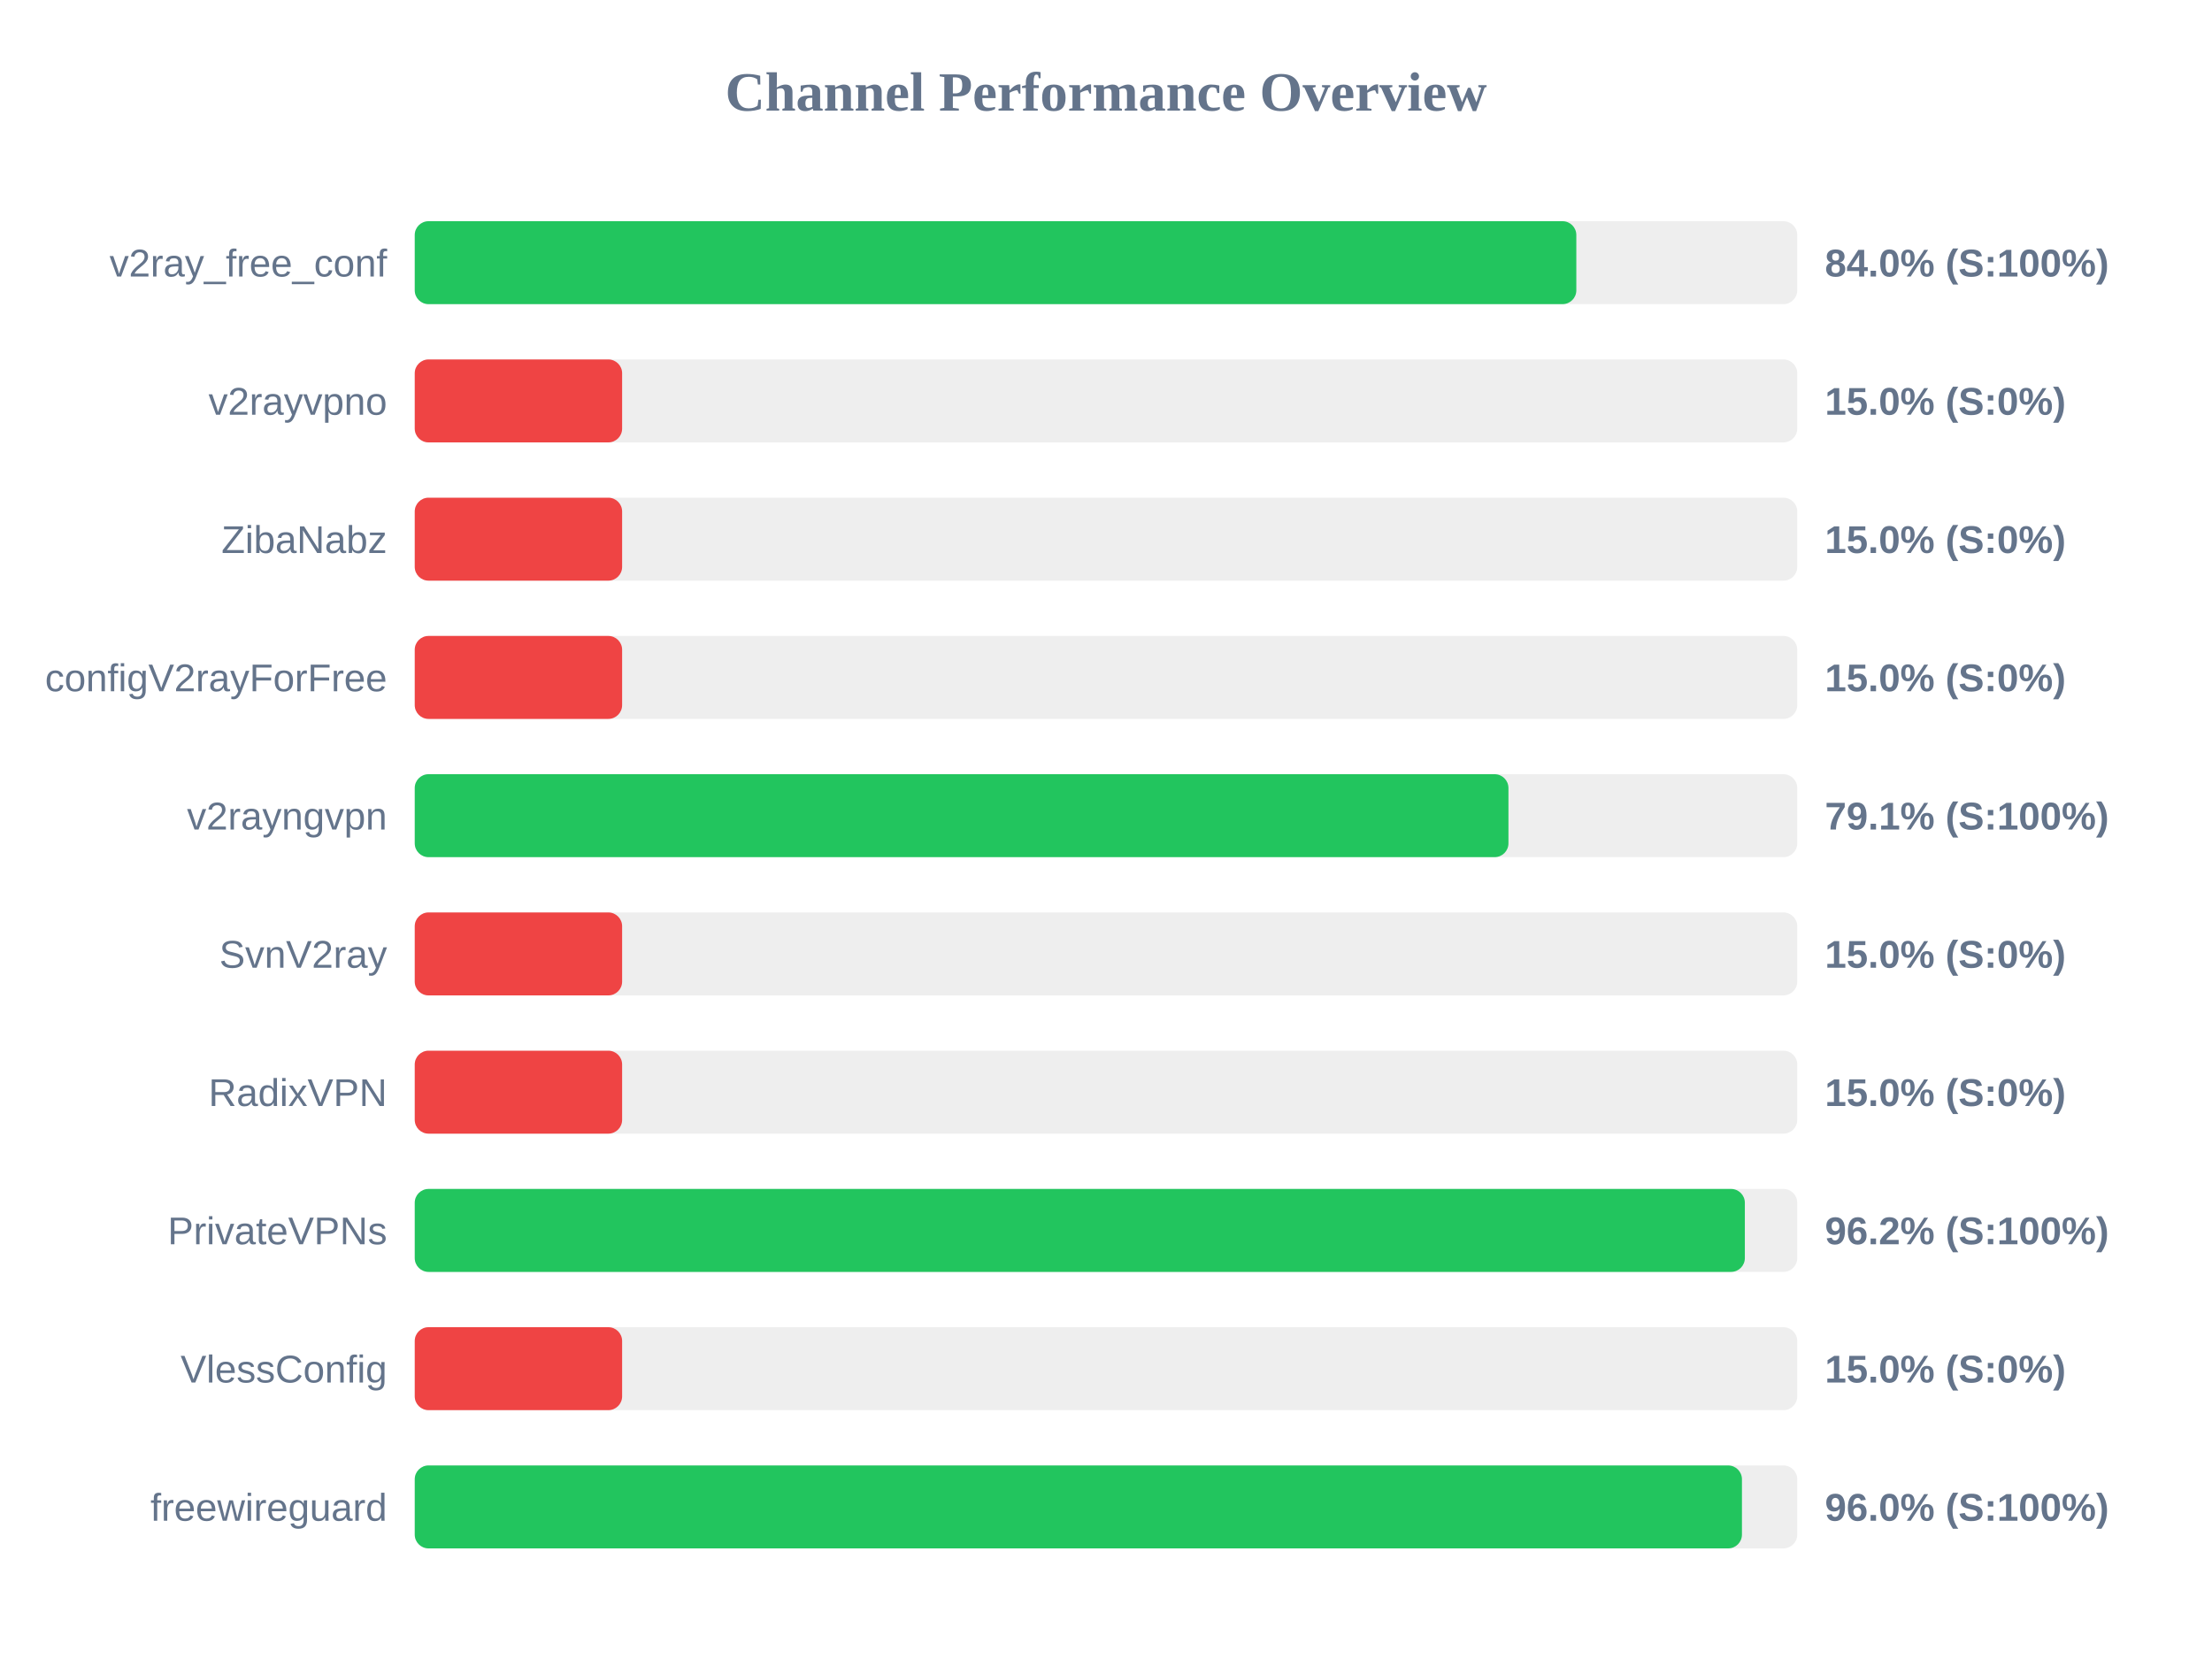
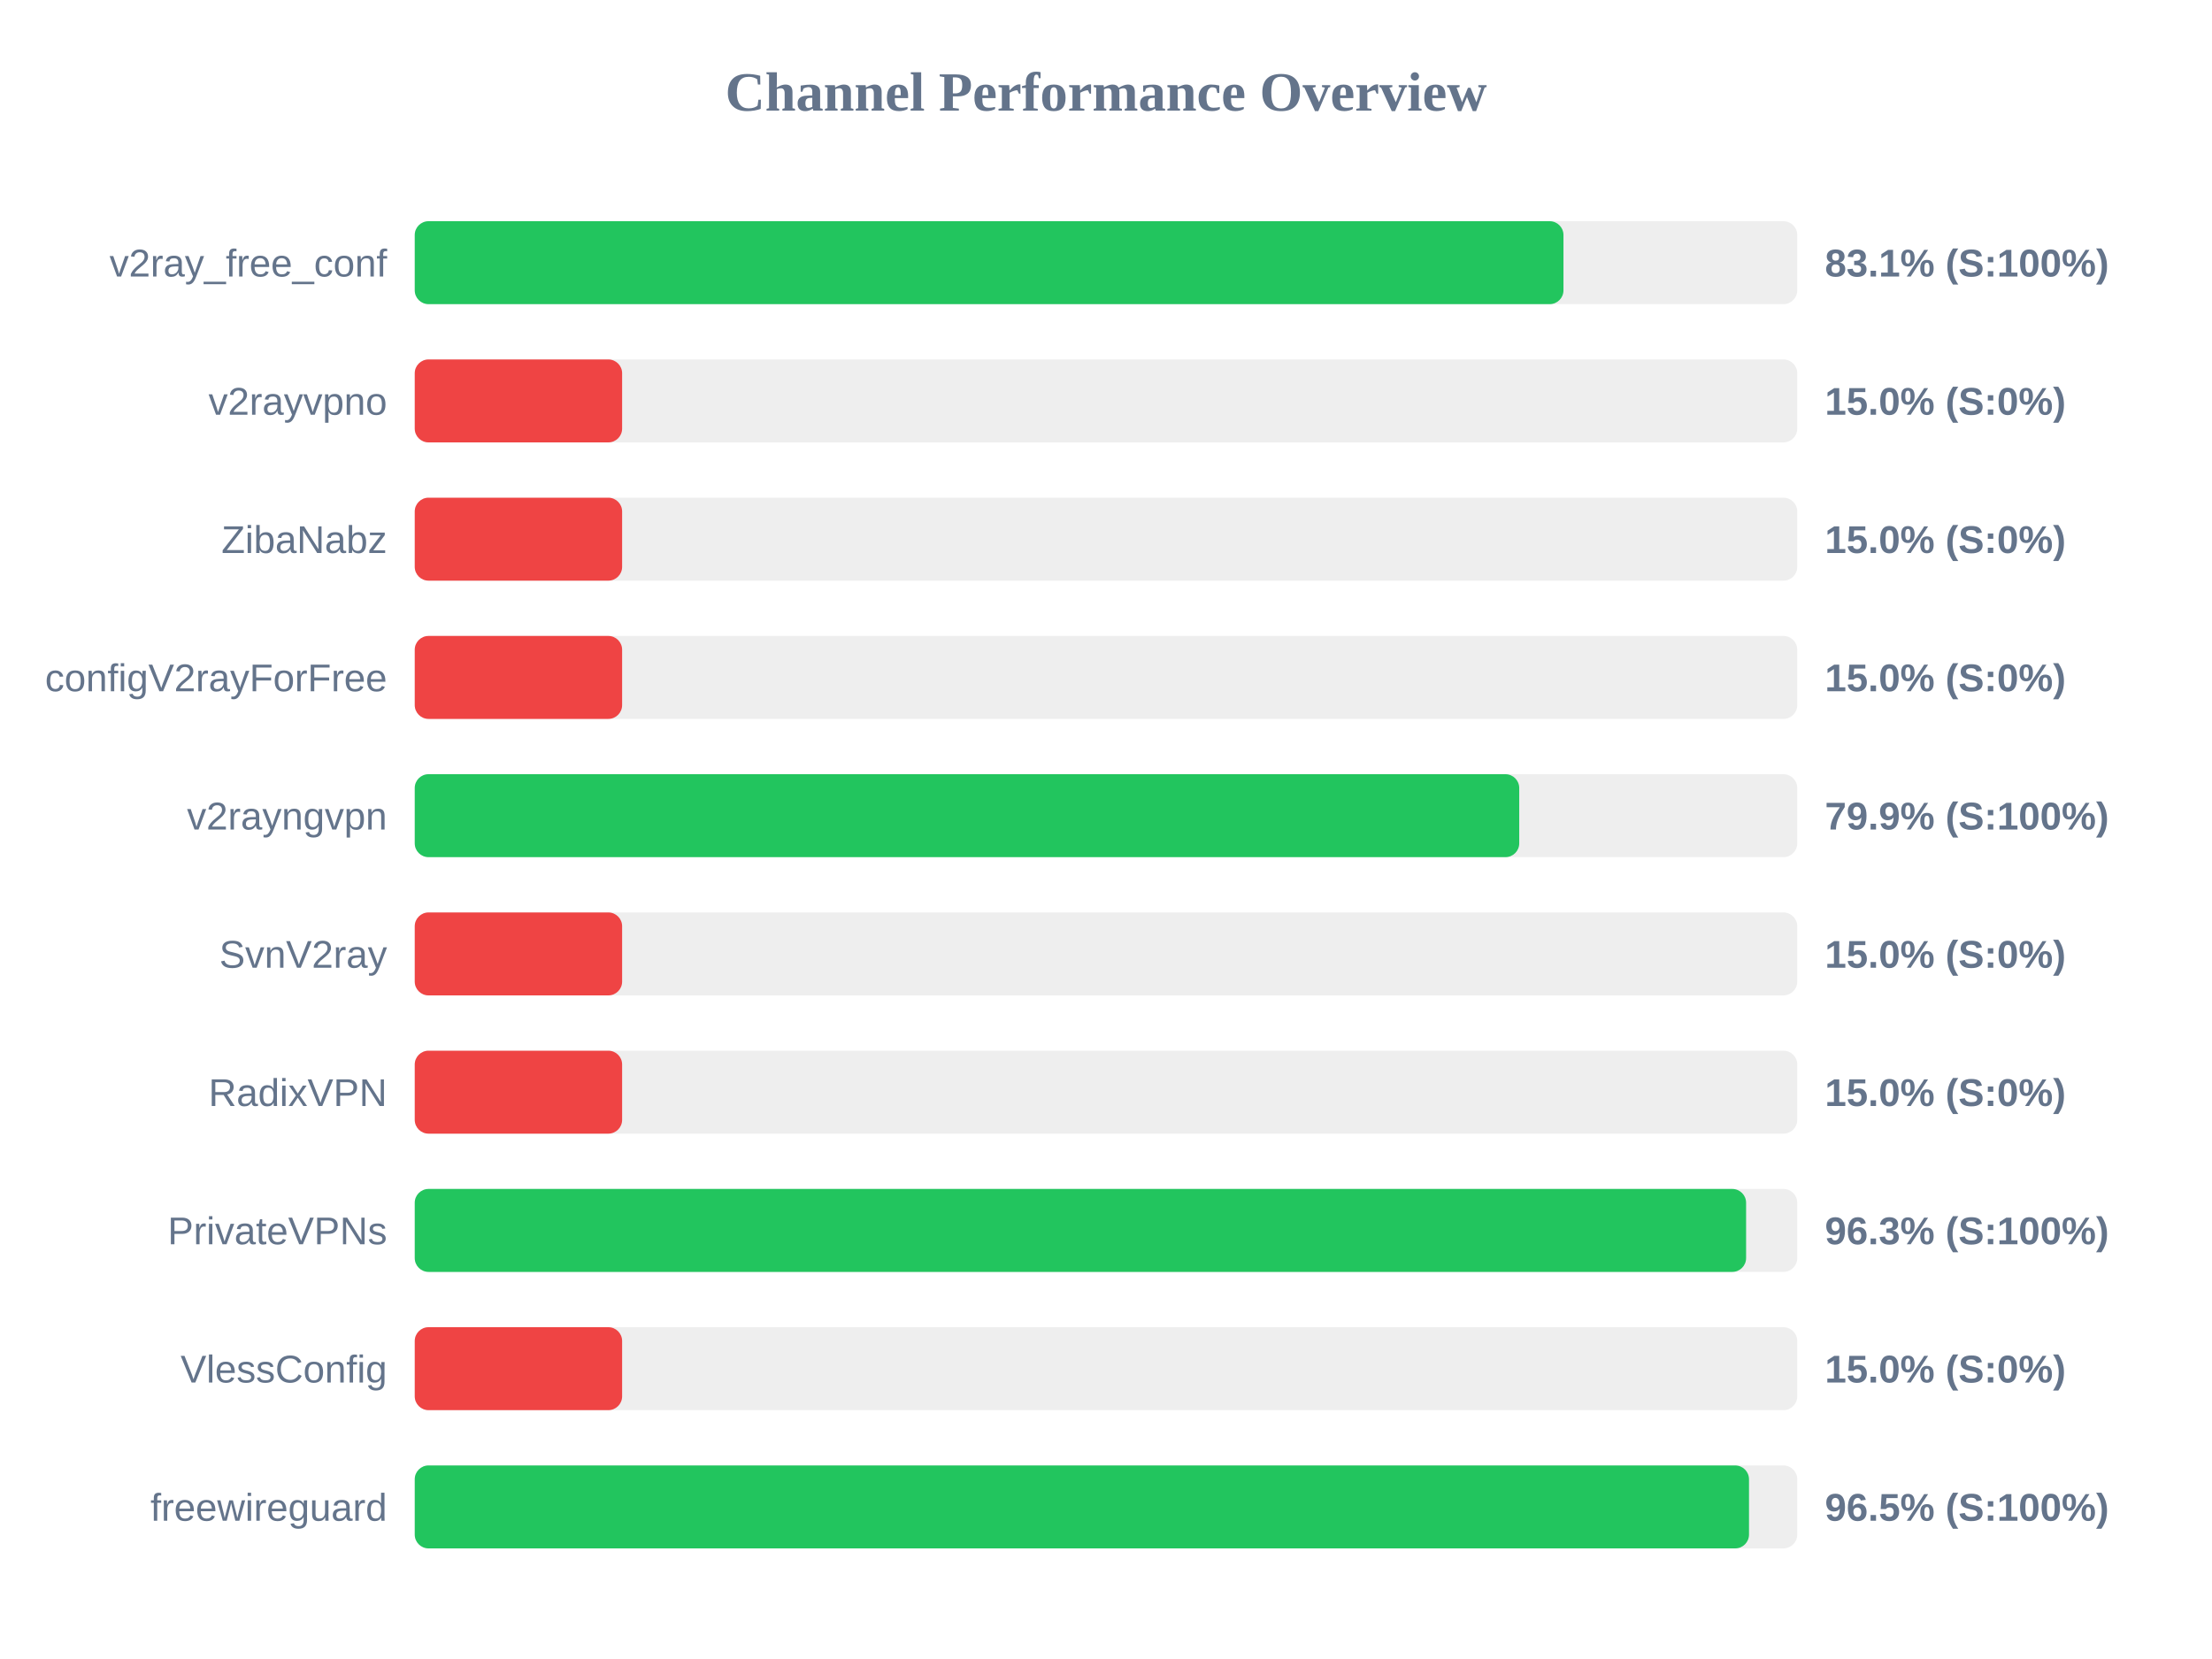
<svg xmlns="http://www.w3.org/2000/svg" width="800" height="600" version="1.1">
  <style>
        .row { font: 14px Arial; fill: #64748b; }
        .score { font: bold 14px Arial; fill: #64748b; }
    </style>
  <text x="400" y="40" text-anchor="middle" font-size="20px" font-weight="bold" fill="#64748b">Channel Performance Overview</text>
  <rect x="150" y="80" width="500" height="30" fill="#eee" rx="5" />
-   <rect x="150" y="80" width="420.1" height="30" fill="#22c55e" rx="5" />
+   <rect x="150" y="80" width="415.45" height="30" fill="#22c55e" rx="5" />
  <text x="140" y="100" text-anchor="end" class="row">v2ray_free_conf</text>
-   <text x="660" y="100" text-anchor="start" class="score">84.0% (S:100%)</text>
+   <text x="660" y="100" text-anchor="start" class="score">83.1% (S:100%)</text>
  <rect x="150" y="130" width="500" height="30" fill="#eee" rx="5" />
  <rect x="150" y="130" width="75.0" height="30" fill="#ef4444" rx="5" />
  <text x="140" y="150" text-anchor="end" class="row">v2rayvpno</text>
  <text x="660" y="150" text-anchor="start" class="score">15.0% (S:0%)</text>
  <rect x="150" y="180" width="500" height="30" fill="#eee" rx="5" />
  <rect x="150" y="180" width="75.0" height="30" fill="#ef4444" rx="5" />
  <text x="140" y="200" text-anchor="end" class="row">ZibaNabz</text>
  <text x="660" y="200" text-anchor="start" class="score">15.0% (S:0%)</text>
  <rect x="150" y="230" width="500" height="30" fill="#eee" rx="5" />
  <rect x="150" y="230" width="75.0" height="30" fill="#ef4444" rx="5" />
  <text x="140" y="250" text-anchor="end" class="row">configV2rayForFree</text>
  <text x="660" y="250" text-anchor="start" class="score">15.0% (S:0%)</text>
  <rect x="150" y="280" width="500" height="30" fill="#eee" rx="5" />
-   <rect x="150" y="280" width="395.55" height="30" fill="#22c55e" rx="5" />
+   <rect x="150" y="280" width="399.45" height="30" fill="#22c55e" rx="5" />
  <text x="140" y="300" text-anchor="end" class="row">v2rayngvpn</text>
-   <text x="660" y="300" text-anchor="start" class="score">79.1% (S:100%)</text>
+   <text x="660" y="300" text-anchor="start" class="score">79.9% (S:100%)</text>
  <rect x="150" y="330" width="500" height="30" fill="#eee" rx="5" />
  <rect x="150" y="330" width="75.0" height="30" fill="#ef4444" rx="5" />
  <text x="140" y="350" text-anchor="end" class="row">SvnV2ray</text>
  <text x="660" y="350" text-anchor="start" class="score">15.0% (S:0%)</text>
  <rect x="150" y="380" width="500" height="30" fill="#eee" rx="5" />
  <rect x="150" y="380" width="75.0" height="30" fill="#ef4444" rx="5" />
  <text x="140" y="400" text-anchor="end" class="row">RadixVPN</text>
  <text x="660" y="400" text-anchor="start" class="score">15.0% (S:0%)</text>
  <rect x="150" y="430" width="500" height="30" fill="#eee" rx="5" />
-   <rect x="150" y="430" width="481.05" height="30" fill="#22c55e" rx="5" />
+   <rect x="150" y="430" width="481.5" height="30" fill="#22c55e" rx="5" />
  <text x="140" y="450" text-anchor="end" class="row">PrivateVPNs</text>
-   <text x="660" y="450" text-anchor="start" class="score">96.2% (S:100%)</text>
+   <text x="660" y="450" text-anchor="start" class="score">96.3% (S:100%)</text>
  <rect x="150" y="480" width="500" height="30" fill="#eee" rx="5" />
  <rect x="150" y="480" width="75.0" height="30" fill="#ef4444" rx="5" />
  <text x="140" y="500" text-anchor="end" class="row">VlessConfig</text>
  <text x="660" y="500" text-anchor="start" class="score">15.0% (S:0%)</text>
  <rect x="150" y="530" width="500" height="30" fill="#eee" rx="5" />
-   <rect x="150" y="530" width="480.0" height="30" fill="#22c55e" rx="5" />
+   <rect x="150" y="530" width="482.55" height="30" fill="#22c55e" rx="5" />
  <text x="140" y="550" text-anchor="end" class="row">freewireguard</text>
-   <text x="660" y="550" text-anchor="start" class="score">96.0% (S:100%)</text>
+   <text x="660" y="550" text-anchor="start" class="score">96.5% (S:100%)</text>
</svg>
